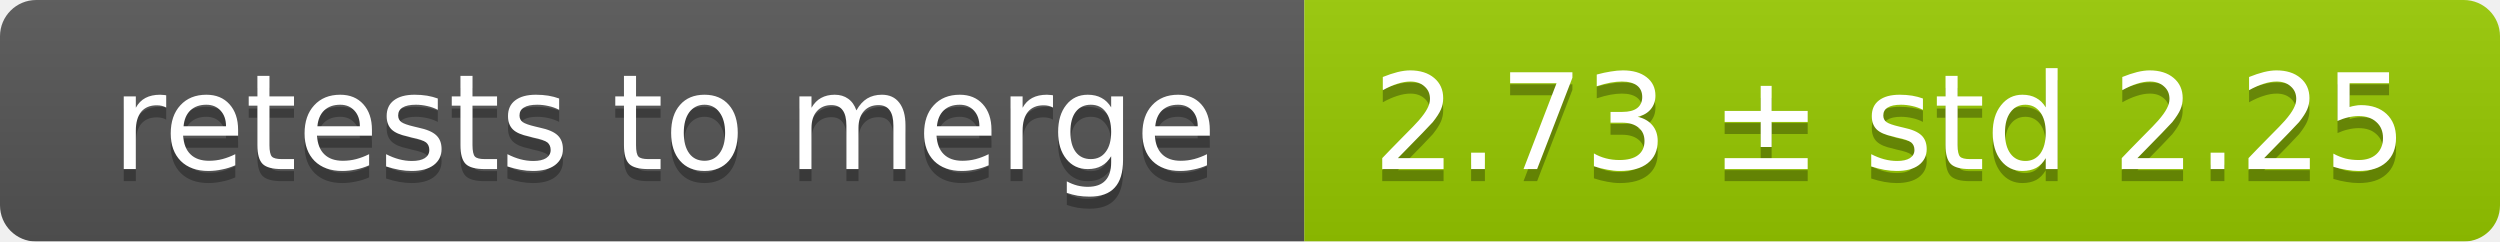
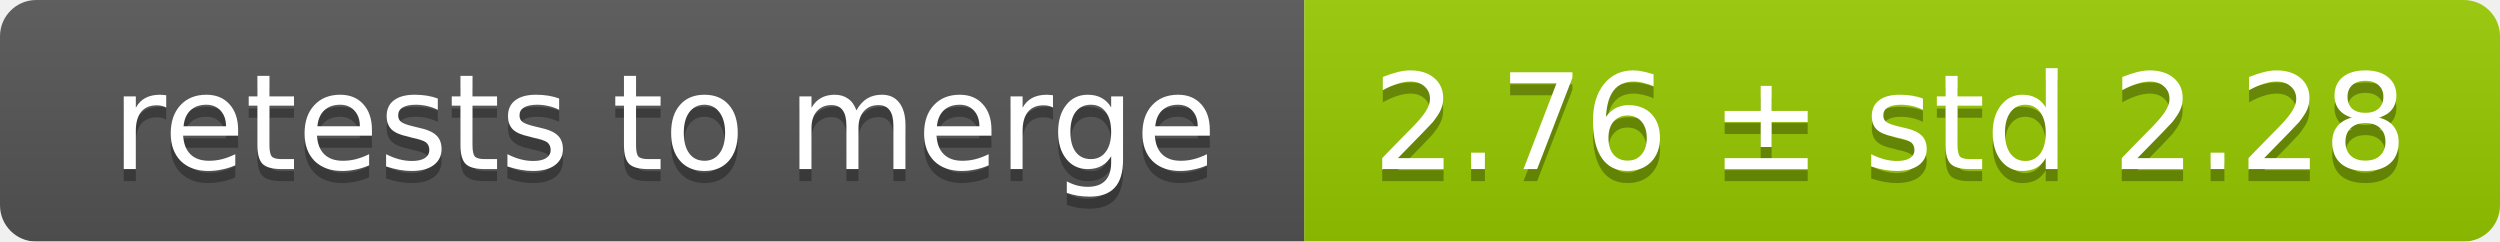
<svg xmlns="http://www.w3.org/2000/svg" width="207" height="20">
  <linearGradient id="smooth" x2="0" y2="100%">
    <stop offset="0" stop-color="#bbb" stop-opacity=".1" />
    <stop offset="1" stop-opacity=".1" />
  </linearGradient>
  <mask id="round">
    <rect width="207" height="20" rx="3" fill="#fff" />
  </mask>
  <g mask="url(#round)">
    <rect width="108" height="20" fill="#555" />
    <rect x="108" width="99" height="20" fill="#97ca00" />
    <rect width="207" height="20" fill="url(#smooth)" />
  </g>
  <g fill="#fff" text-anchor="middle" font-family="DejaVu Sans,Verdana,Geneva,sans-serif" font-size="11">
    <text x="55" y="15" fill="#010101" fill-opacity=".3">retests to merge</text>
    <text x="55" y="14">retests to merge</text>
-     <text x="156.5" y="15" fill="#010101" fill-opacity=".3">2.73 ± std 2.25</text>
-     <text x="156.5" y="14">2.73 ± std 2.25</text>
+     <text x="156.5" y="15" fill="#010101" fill-opacity=".3">2.76 ± std 2.28</text>
+     <text x="156.5" y="14">2.76 ± std 2.28</text>
  </g>
</svg>
